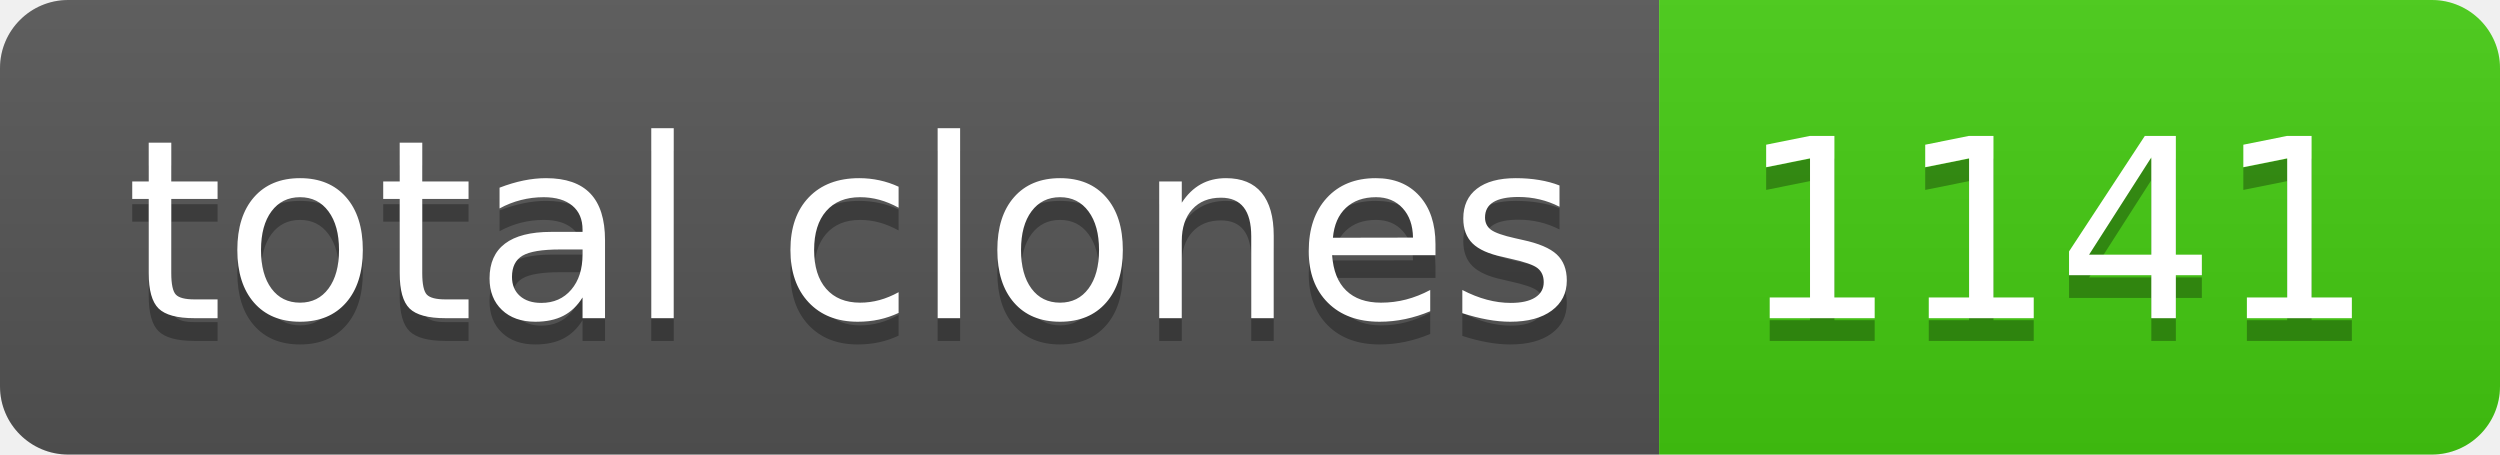
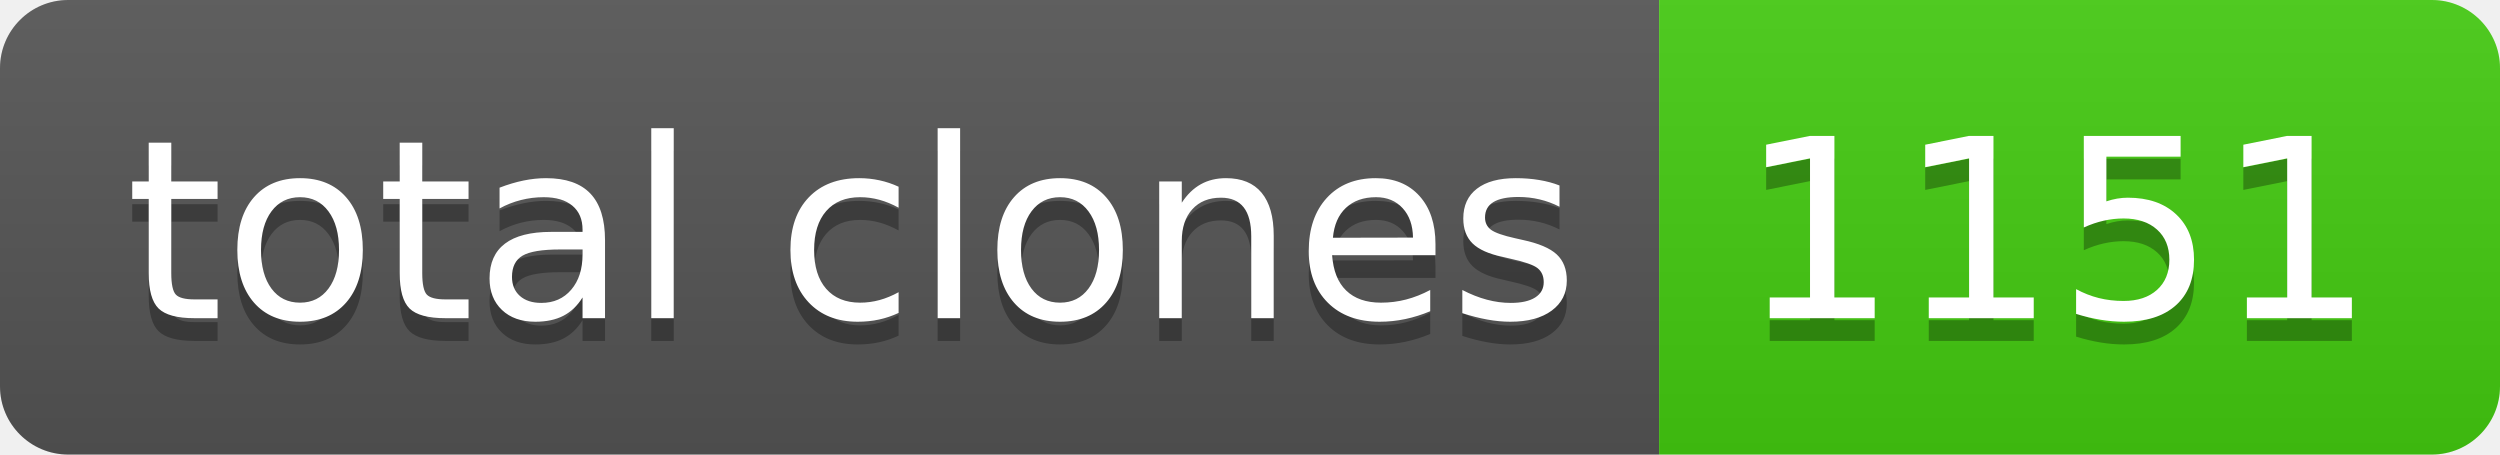
- <svg xmlns="http://www.w3.org/2000/svg" width="110" height="20" role="img" aria-label="total clones: 1141">
+ <svg xmlns="http://www.w3.org/2000/svg" width="110" height="20" role="img" aria-label="total clones: 1151">
  <linearGradient id="s" x2="0" y2="100%">
    <stop offset="0" stop-color="#bbb" stop-opacity=".1" />
    <stop offset="1" stop-opacity=".1" />
  </linearGradient>
  <clipPath id="r">
    <rect width="110" height="20" rx="3" fill="#fff" />
  </clipPath>
  <g clip-path="url(#r)">
    <rect width="73" height="20" fill="#555" />
    <rect x="73" width="37" height="20" fill="#4c1" />
    <rect width="110" height="20" fill="url(#s)" />
  </g>
  <g fill="#fff" text-anchor="middle" font-family="Verdana,Geneva,DejaVu Sans,sans-serif" text-rendering="geometricPrecision" font-size="110">
    <text aria-hidden="true" x="375" y="150" fill="#010101" fill-opacity=".3" transform="scale(.1)" textLength="630">total clones</text>
    <text x="375" y="140" transform="scale(.1)" fill="#fff" textLength="630">total clones</text>
-     <text aria-hidden="true" x="905" y="150" fill="#010101" fill-opacity=".3" transform="scale(.1)" textLength="270">1141</text>
-     <text x="905" y="140" transform="scale(.1)" fill="#fff" textLength="270">1141</text>
+     <text aria-hidden="true" x="905" y="150" fill="#010101" fill-opacity=".3" transform="scale(.1)" textLength="270">1151</text>
+     <text x="905" y="140" transform="scale(.1)" fill="#fff" textLength="270">1151</text>
  </g>
</svg>
